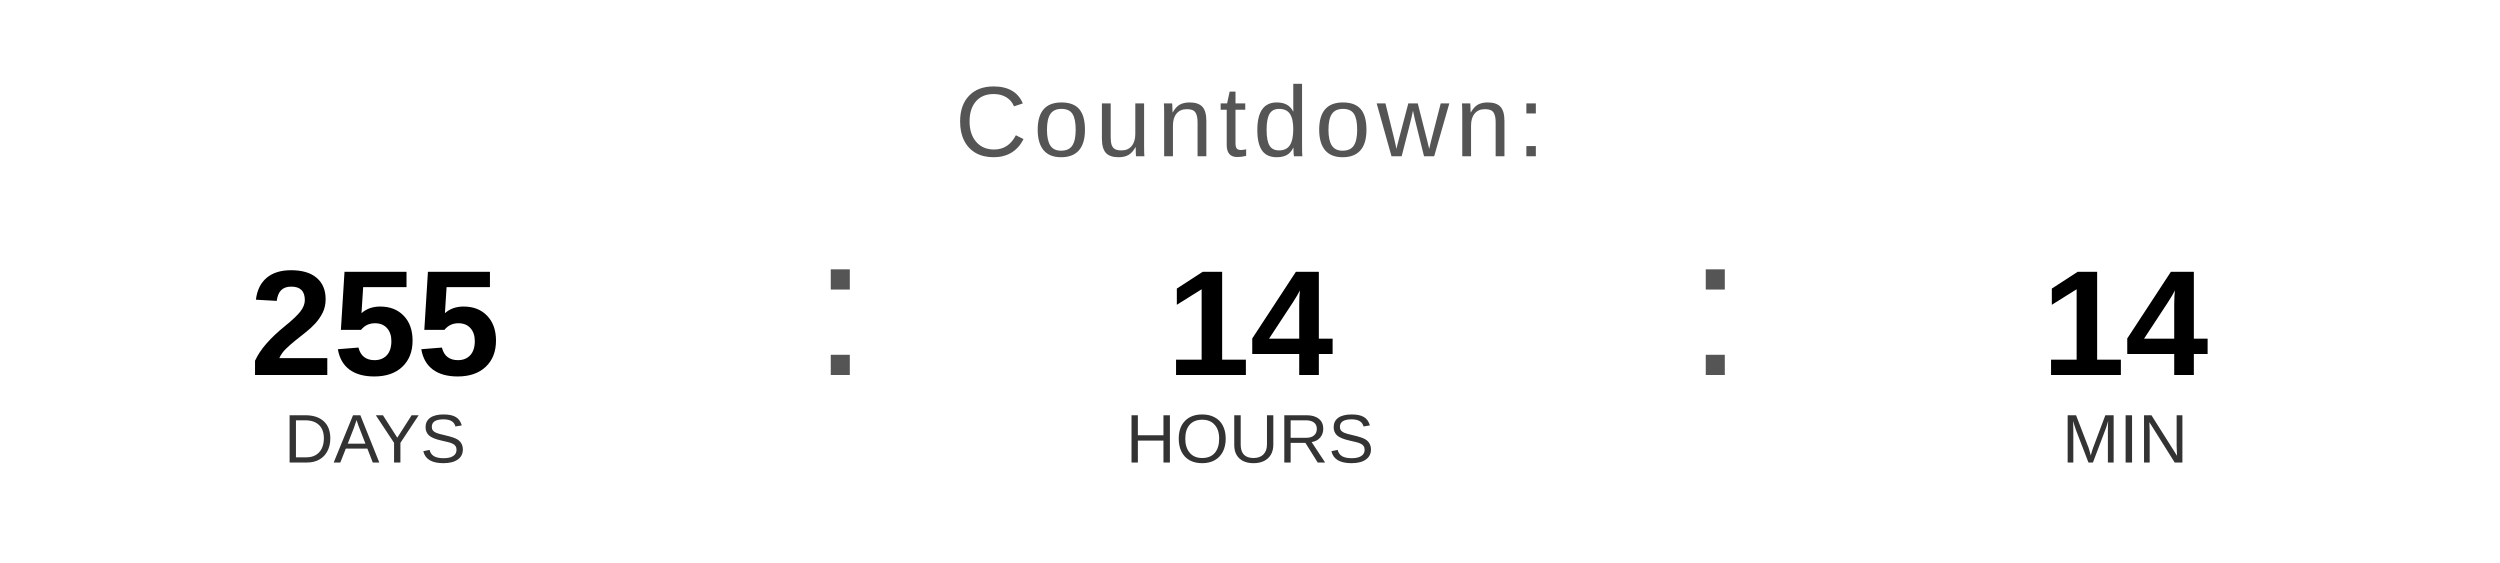
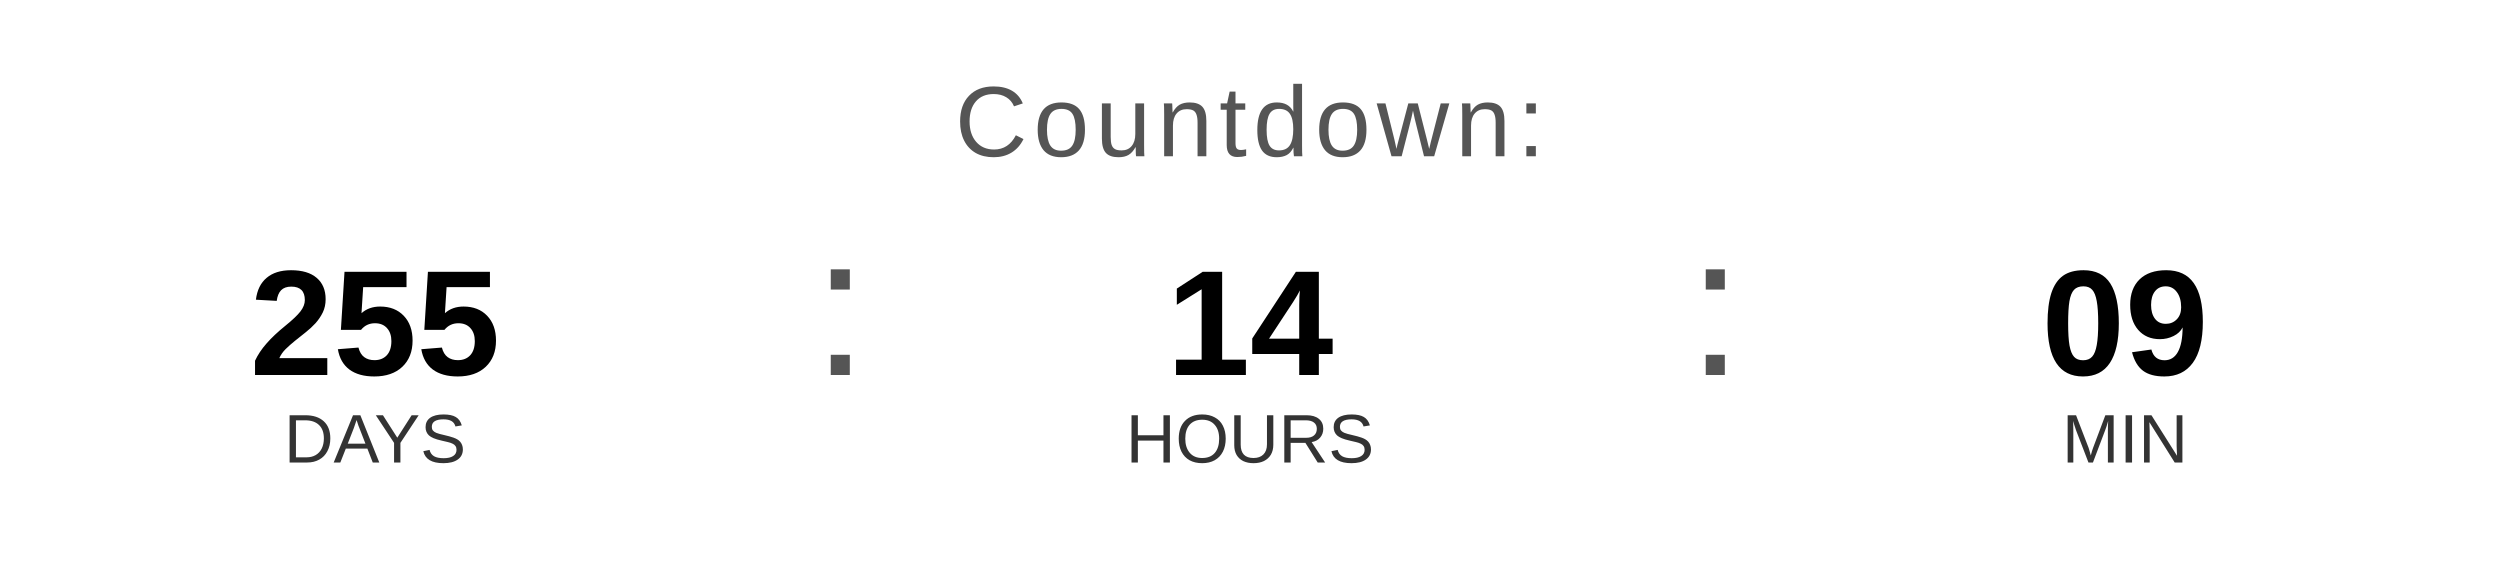
<svg xmlns="http://www.w3.org/2000/svg" width="400" height="90" viewBox="0 0 400 90">
  <text x="200" y="25" font-family="Arial, Helvetica, sans-serif" font-size="16" fill="#555555" text-anchor="middle" letter-spacing="1">
    Countdown:
  </text>
  <text x="60" y="60" font-family="Arial, Helvetica, sans-serif" font-size="24" font-weight="bold" fill="#000000" text-anchor="middle">255</text>
  <text x="60" y="74" font-family="Arial, Helvetica, sans-serif" font-size="11" fill="#333333" text-anchor="middle">DAYS</text>
  <text x="130" y="60" font-family="Arial, sans-serif" font-size="32" fill="#555555">:</text>
  <text x="200" y="60" font-family="Arial, Helvetica, sans-serif" font-size="24" font-weight="bold" fill="#000000" text-anchor="middle">14</text>
  <text x="200" y="74" font-family="Arial, Helvetica, sans-serif" font-size="11" fill="#333333" text-anchor="middle">HOURS</text>
  <text x="270" y="60" font-family="Arial, sans-serif" font-size="32" fill="#555555">:</text>
-   <text x="340" y="60" font-family="Arial, Helvetica, sans-serif" font-size="24" font-weight="bold" fill="#000000" text-anchor="middle">14</text>
+   <text x="340" y="60" font-family="Arial, Helvetica, sans-serif" font-size="24" font-weight="bold" fill="#000000" text-anchor="middle">09</text>
  <text x="340" y="74" font-family="Arial, Helvetica, sans-serif" font-size="11" fill="#333333" text-anchor="middle">MIN</text>
</svg>
